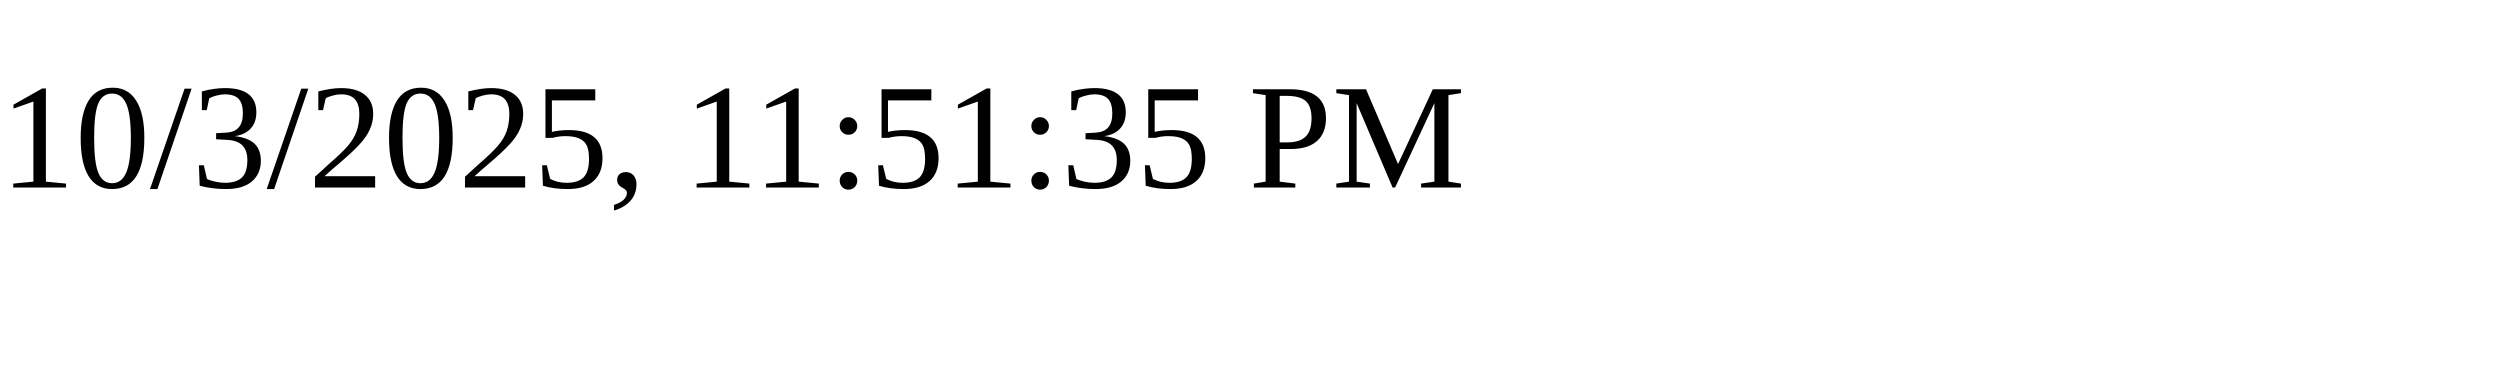
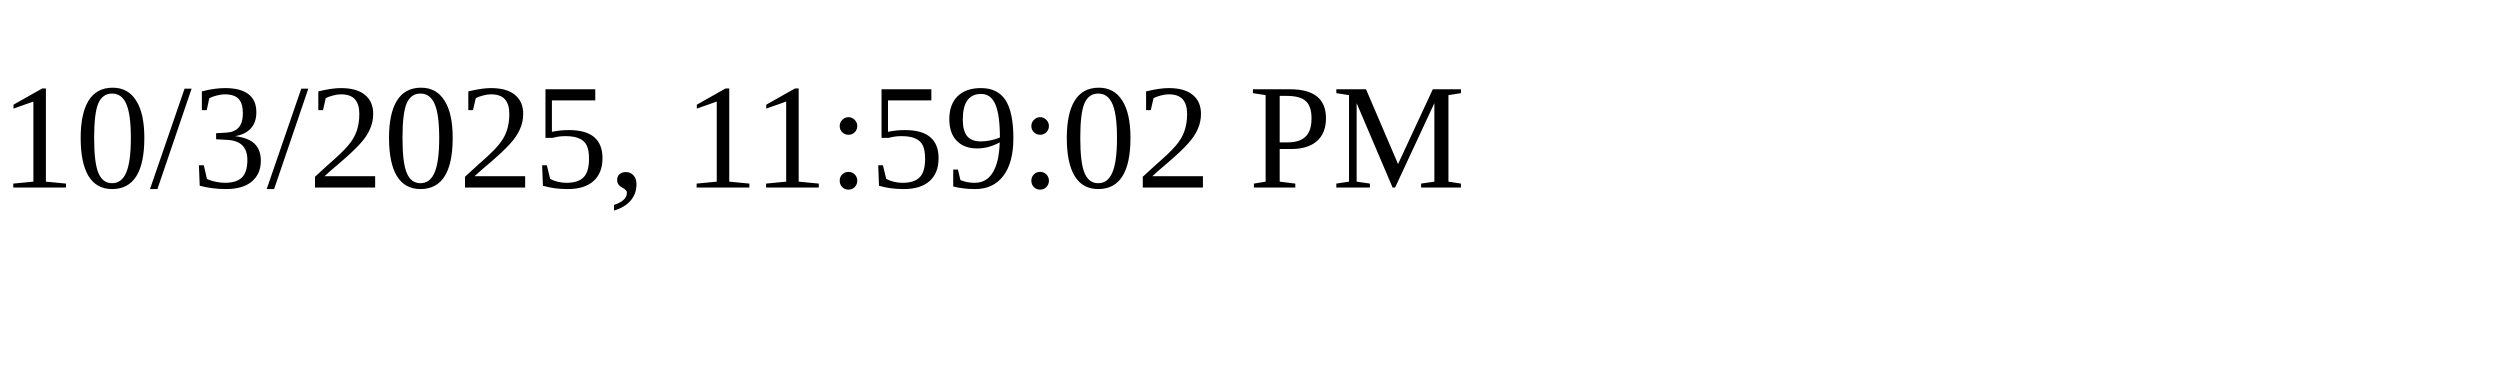
<svg xmlns="http://www.w3.org/2000/svg" height="30" width="200">
-   <text x="0" y="15">10/3/2025, 11:51:35 PM</text>
+   <text x="0" y="15">10/3/2025, 11:59:02 PM</text>
</svg>
